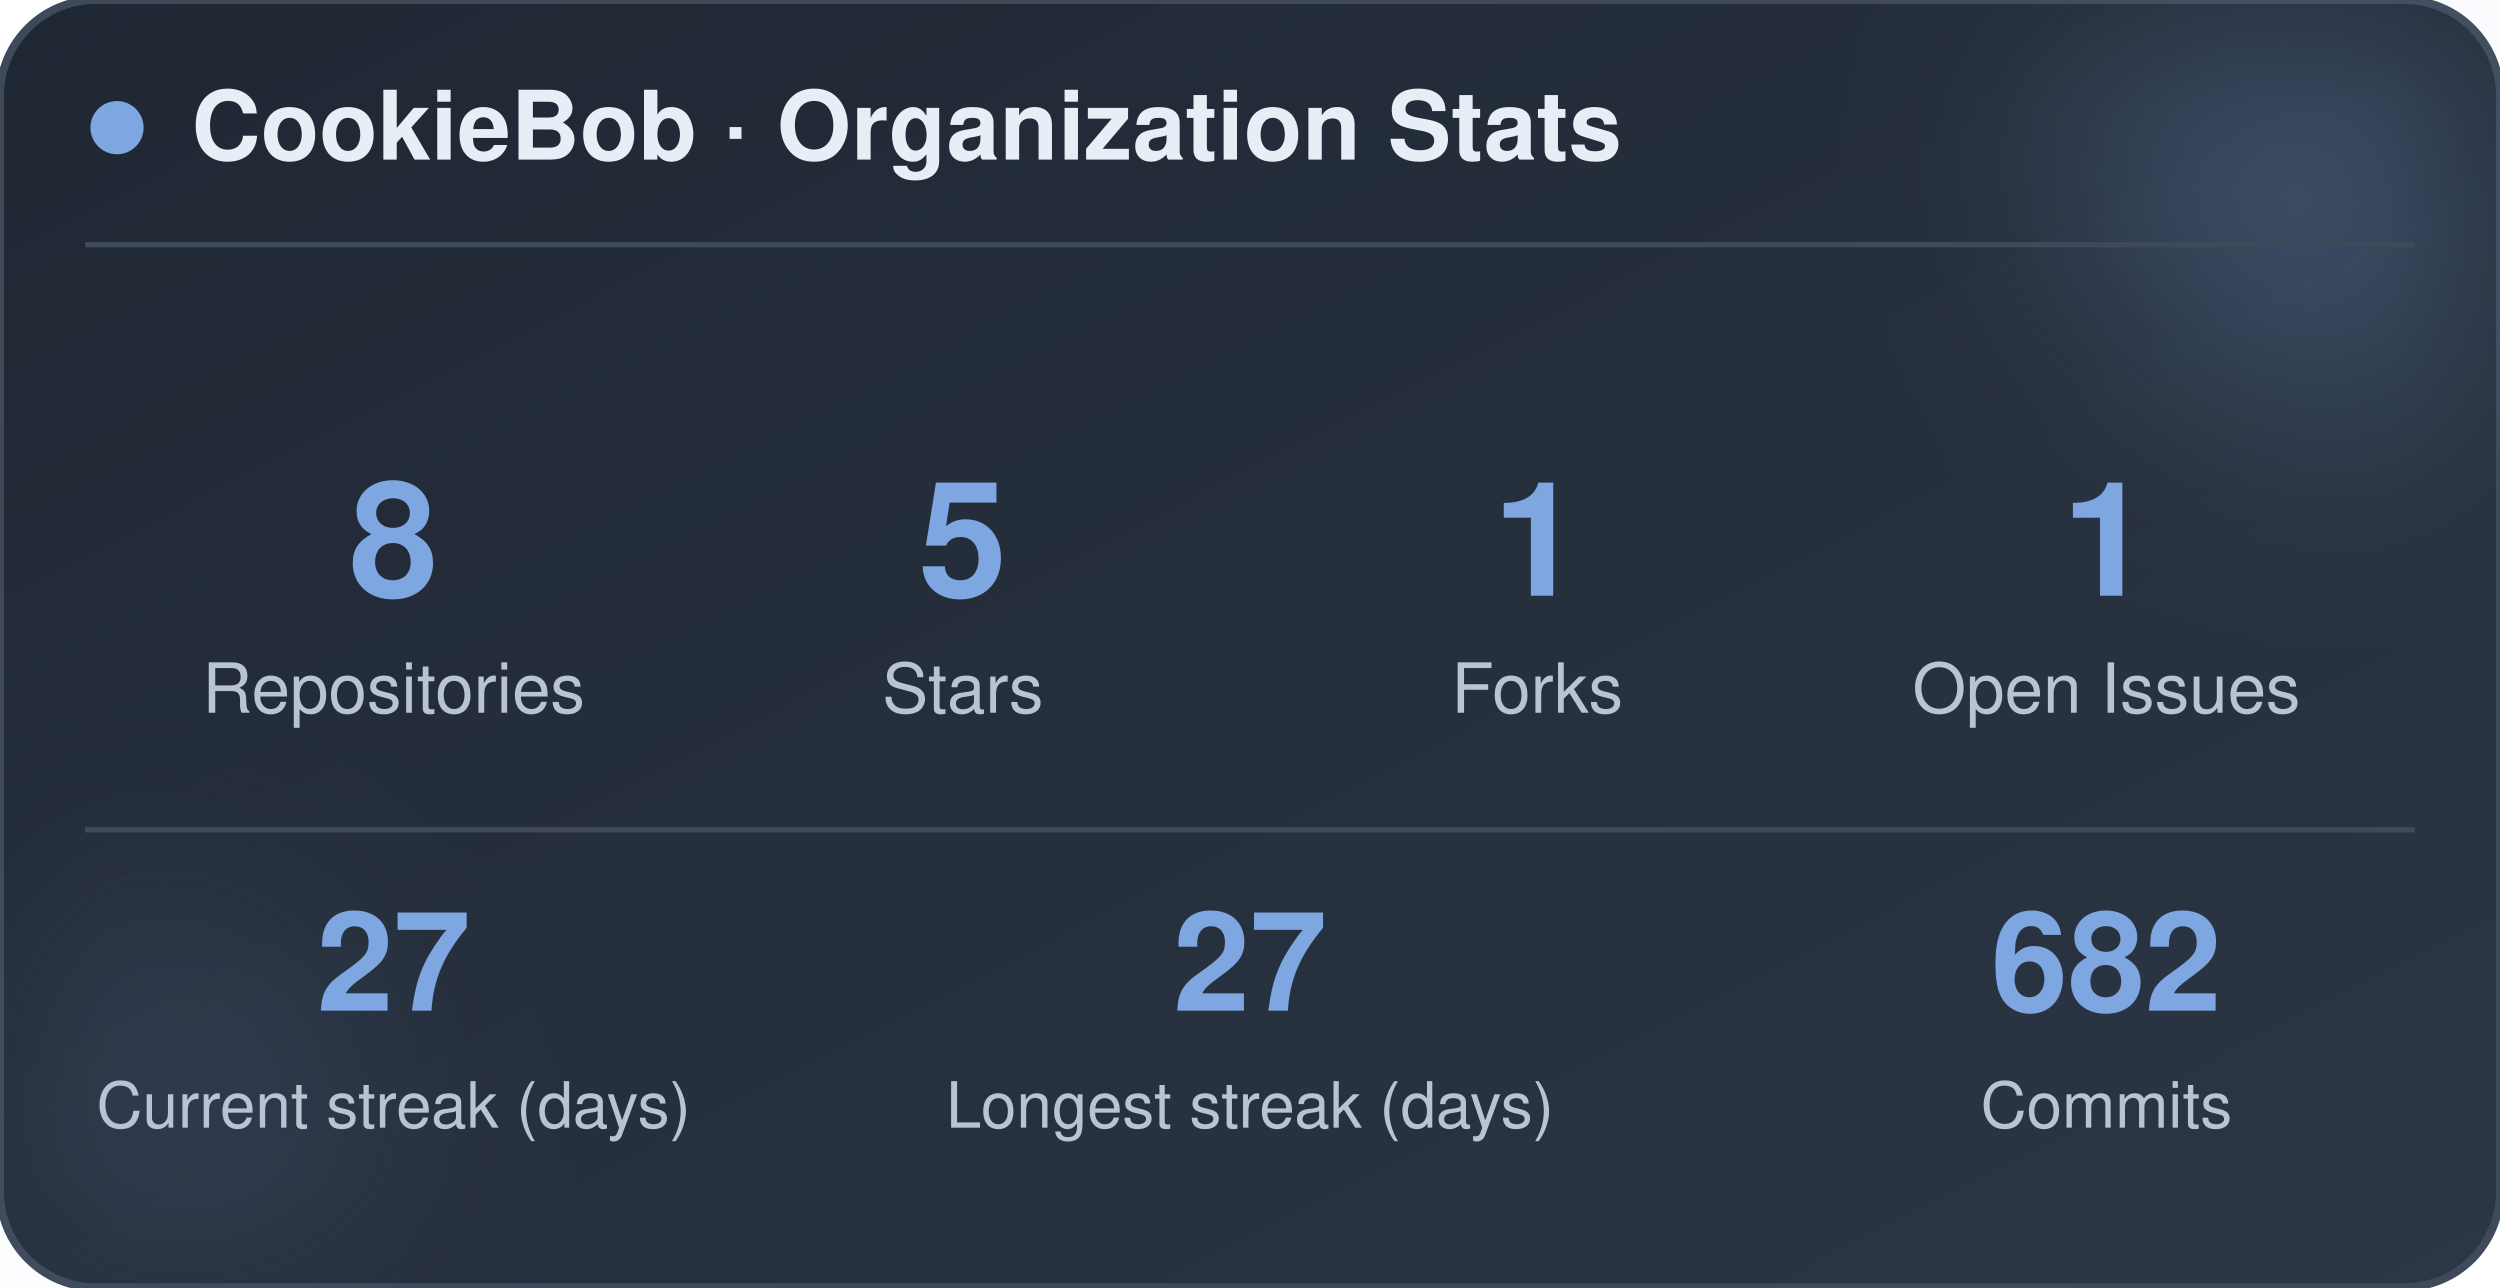
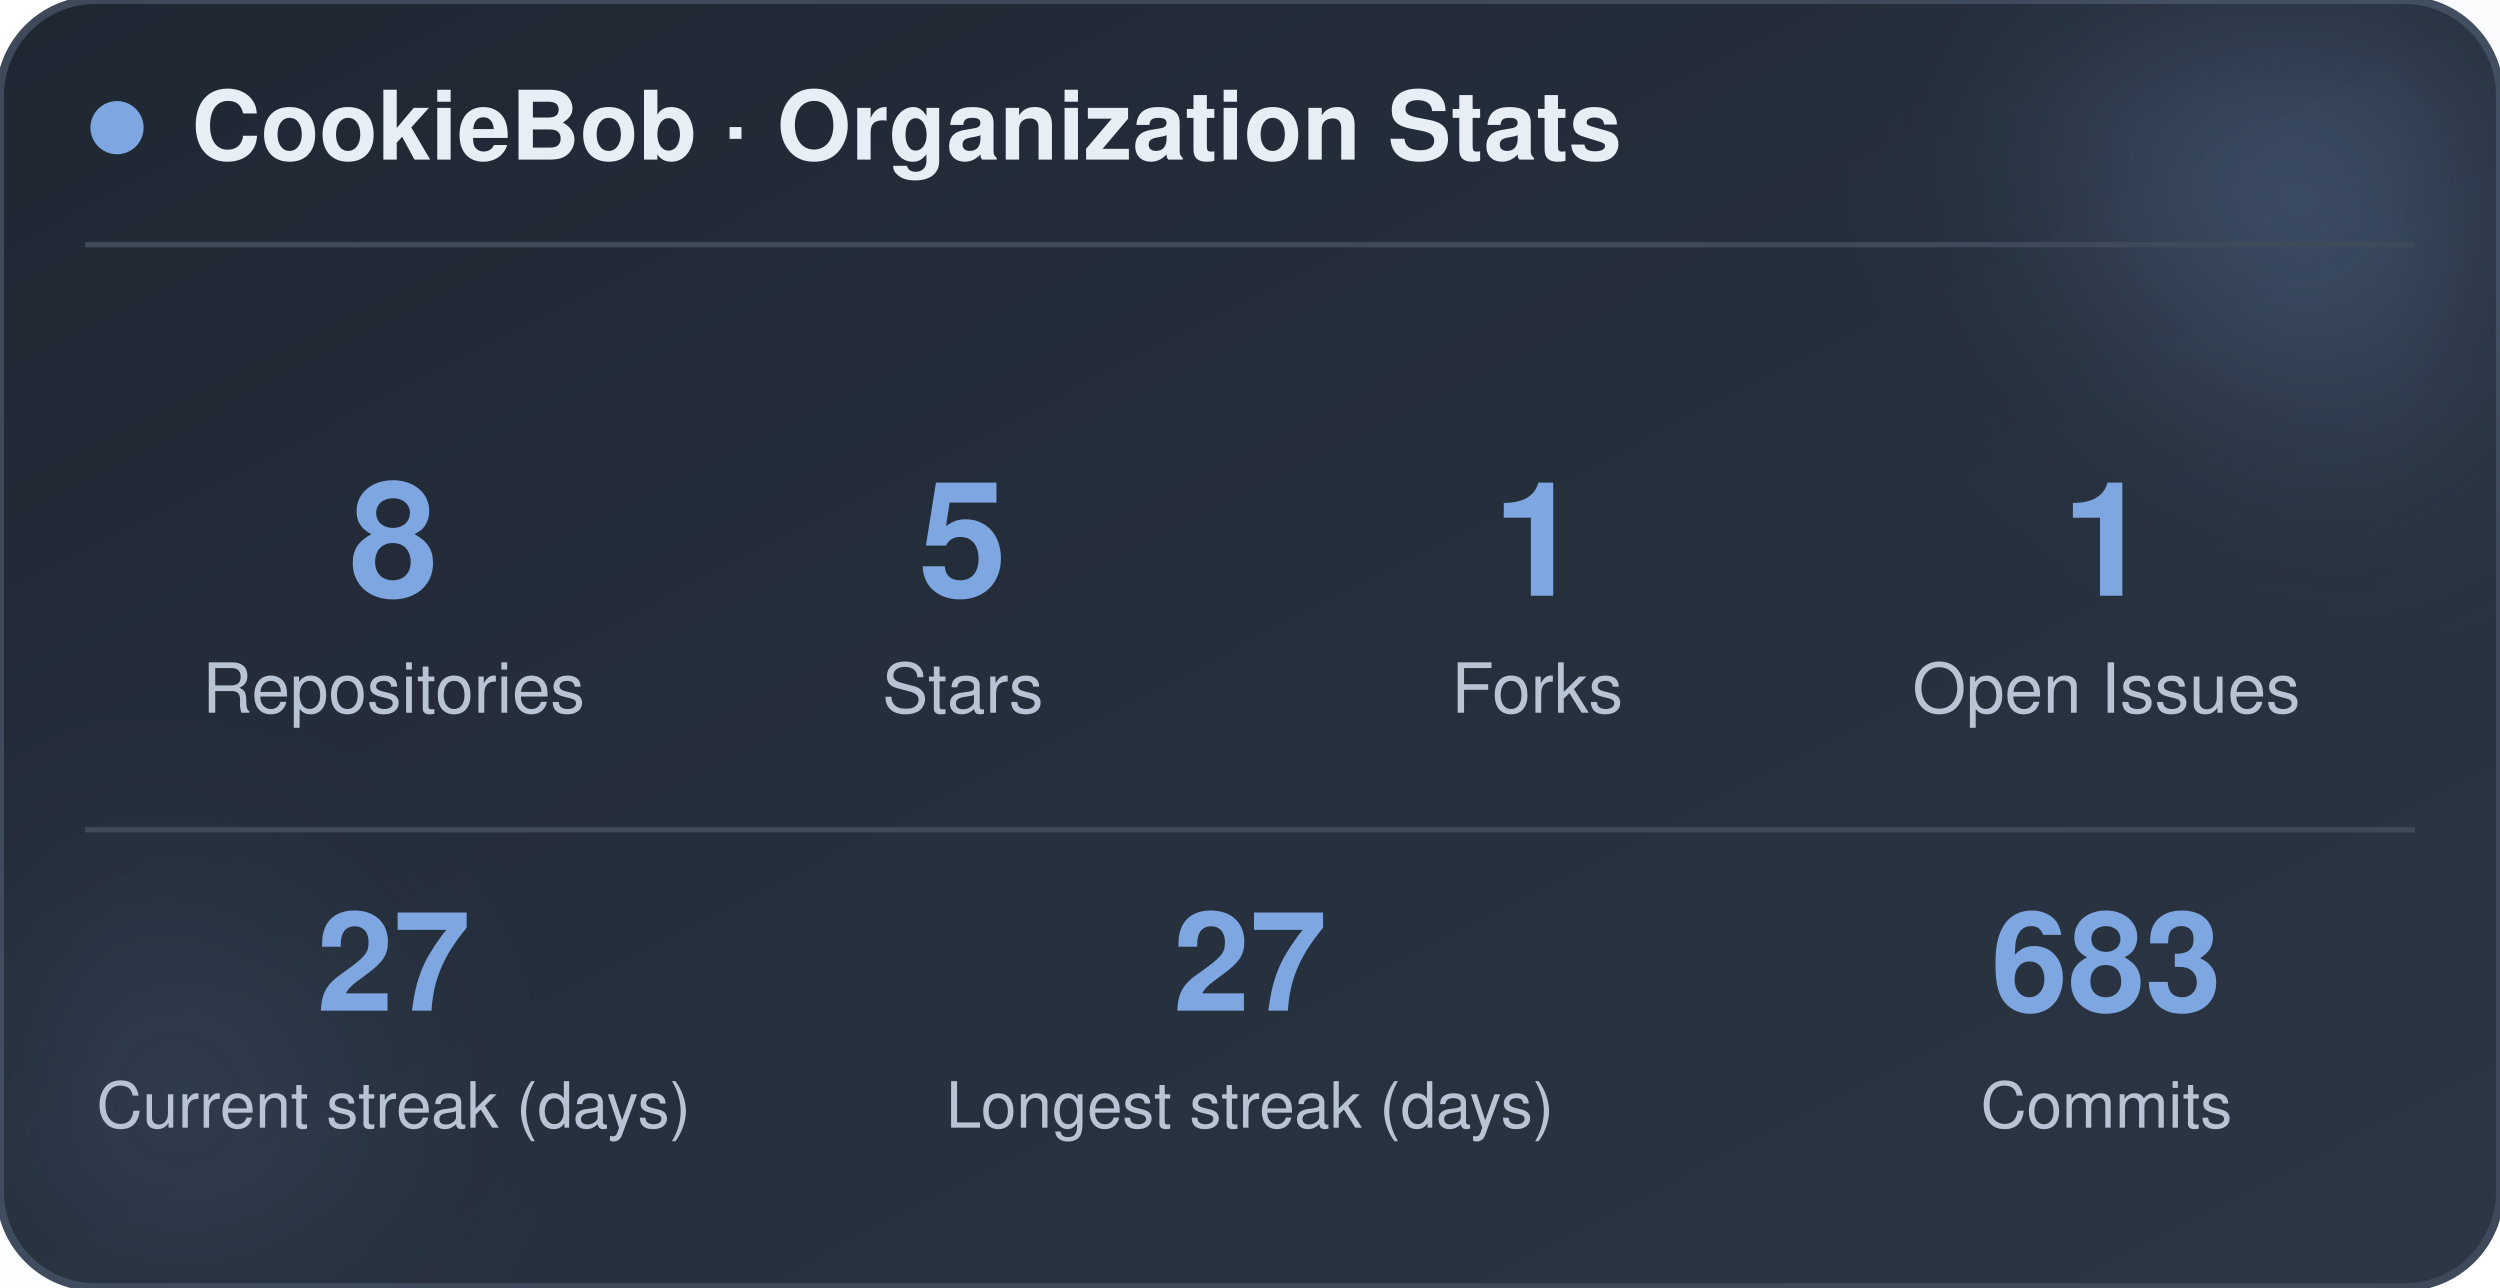
<svg xmlns="http://www.w3.org/2000/svg" width="470" height="242" viewBox="0 0 470 242" role="img" aria-label="CookieBob stats">
  <defs>
    <linearGradient id="bg" x1="0%" y1="0%" x2="100%" y2="100%">
      <stop offset="0%" stop-color="#1f2733" />
      <stop offset="100%" stop-color="#2c3644" />
    </linearGradient>
    <filter id="blur" x="-60%" y="-60%" width="220%" height="220%">
      <feGaussianBlur stdDeviation="22" />
    </filter>
  </defs>
  <rect x="0" y="0" width="470" height="242" rx="18" fill="url(#bg)" stroke="#3e4a5a" stroke-width="1.5" />
  <circle cx="444" cy="24" r="54" fill="#7ea6e0" opacity="0.26" filter="url(#blur)" />
  <circle cx="26" cy="212" r="42" fill="#7ea6e0" opacity="0.14" filter="url(#blur)" />
  <circle cx="22" cy="24" r="5" fill="#7ea6e0" />
  <text x="36" y="30" font-family="-apple-system, BlinkMacSystemFont, 'Segoe UI', Helvetica, Arial, sans-serif" font-size="18" font-weight="700" fill="#e8eef5">CookieBob · Organization Stats</text>
  <line x1="16" y1="46" x2="454" y2="46" stroke="#3e4a5a" stroke-width="1" />
  <text x="74" y="112" text-anchor="middle" font-family="-apple-system, BlinkMacSystemFont, 'Segoe UI', Helvetica, Arial, sans-serif" font-size="30" font-weight="800" fill="#7ea6e0">8</text>
  <text x="74" y="134" text-anchor="middle" font-family="-apple-system, BlinkMacSystemFont, 'Segoe UI', Helvetica, Arial, sans-serif" font-size="13" fill="#b8c4d4">Repositories</text>
  <text x="181" y="112" text-anchor="middle" font-family="-apple-system, BlinkMacSystemFont, 'Segoe UI', Helvetica, Arial, sans-serif" font-size="30" font-weight="800" fill="#7ea6e0">5</text>
  <text x="181" y="134" text-anchor="middle" font-family="-apple-system, BlinkMacSystemFont, 'Segoe UI', Helvetica, Arial, sans-serif" font-size="13" fill="#b8c4d4">Stars</text>
  <text x="289" y="112" text-anchor="middle" font-family="-apple-system, BlinkMacSystemFont, 'Segoe UI', Helvetica, Arial, sans-serif" font-size="30" font-weight="800" fill="#7ea6e0">1</text>
  <text x="289" y="134" text-anchor="middle" font-family="-apple-system, BlinkMacSystemFont, 'Segoe UI', Helvetica, Arial, sans-serif" font-size="13" fill="#b8c4d4">Forks</text>
  <text x="396" y="112" text-anchor="middle" font-family="-apple-system, BlinkMacSystemFont, 'Segoe UI', Helvetica, Arial, sans-serif" font-size="30" font-weight="800" fill="#7ea6e0">1</text>
  <text x="396" y="134" text-anchor="middle" font-family="-apple-system, BlinkMacSystemFont, 'Segoe UI', Helvetica, Arial, sans-serif" font-size="13" fill="#b8c4d4">Open Issues</text>
  <line x1="16" y1="156" x2="454" y2="156" stroke="#3e4a5a" stroke-width="1" />
  <text x="74" y="190" text-anchor="middle" font-family="-apple-system, BlinkMacSystemFont, 'Segoe UI', Helvetica, Arial, sans-serif" font-size="26" font-weight="800" fill="#7ea6e0">27</text>
  <text x="74" y="212" text-anchor="middle" font-family="-apple-system, BlinkMacSystemFont, 'Segoe UI', Helvetica, Arial, sans-serif" font-size="12" fill="#b8c4d4">Current streak (days)</text>
  <text x="235" y="190" text-anchor="middle" font-family="-apple-system, BlinkMacSystemFont, 'Segoe UI', Helvetica, Arial, sans-serif" font-size="26" font-weight="800" fill="#7ea6e0">27</text>
  <text x="235" y="212" text-anchor="middle" font-family="-apple-system, BlinkMacSystemFont, 'Segoe UI', Helvetica, Arial, sans-serif" font-size="12" fill="#b8c4d4">Longest streak (days)</text>
-   <text x="396" y="190" text-anchor="middle" font-family="-apple-system, BlinkMacSystemFont, 'Segoe UI', Helvetica, Arial, sans-serif" font-size="26" font-weight="800" fill="#7ea6e0">682</text>
+   <text x="396" y="190" text-anchor="middle" font-family="-apple-system, BlinkMacSystemFont, 'Segoe UI', Helvetica, Arial, sans-serif" font-size="26" font-weight="800" fill="#7ea6e0">683</text>
  <text x="396" y="212" text-anchor="middle" font-family="-apple-system, BlinkMacSystemFont, 'Segoe UI', Helvetica, Arial, sans-serif" font-size="12" fill="#b8c4d4">Commits</text>
</svg>
